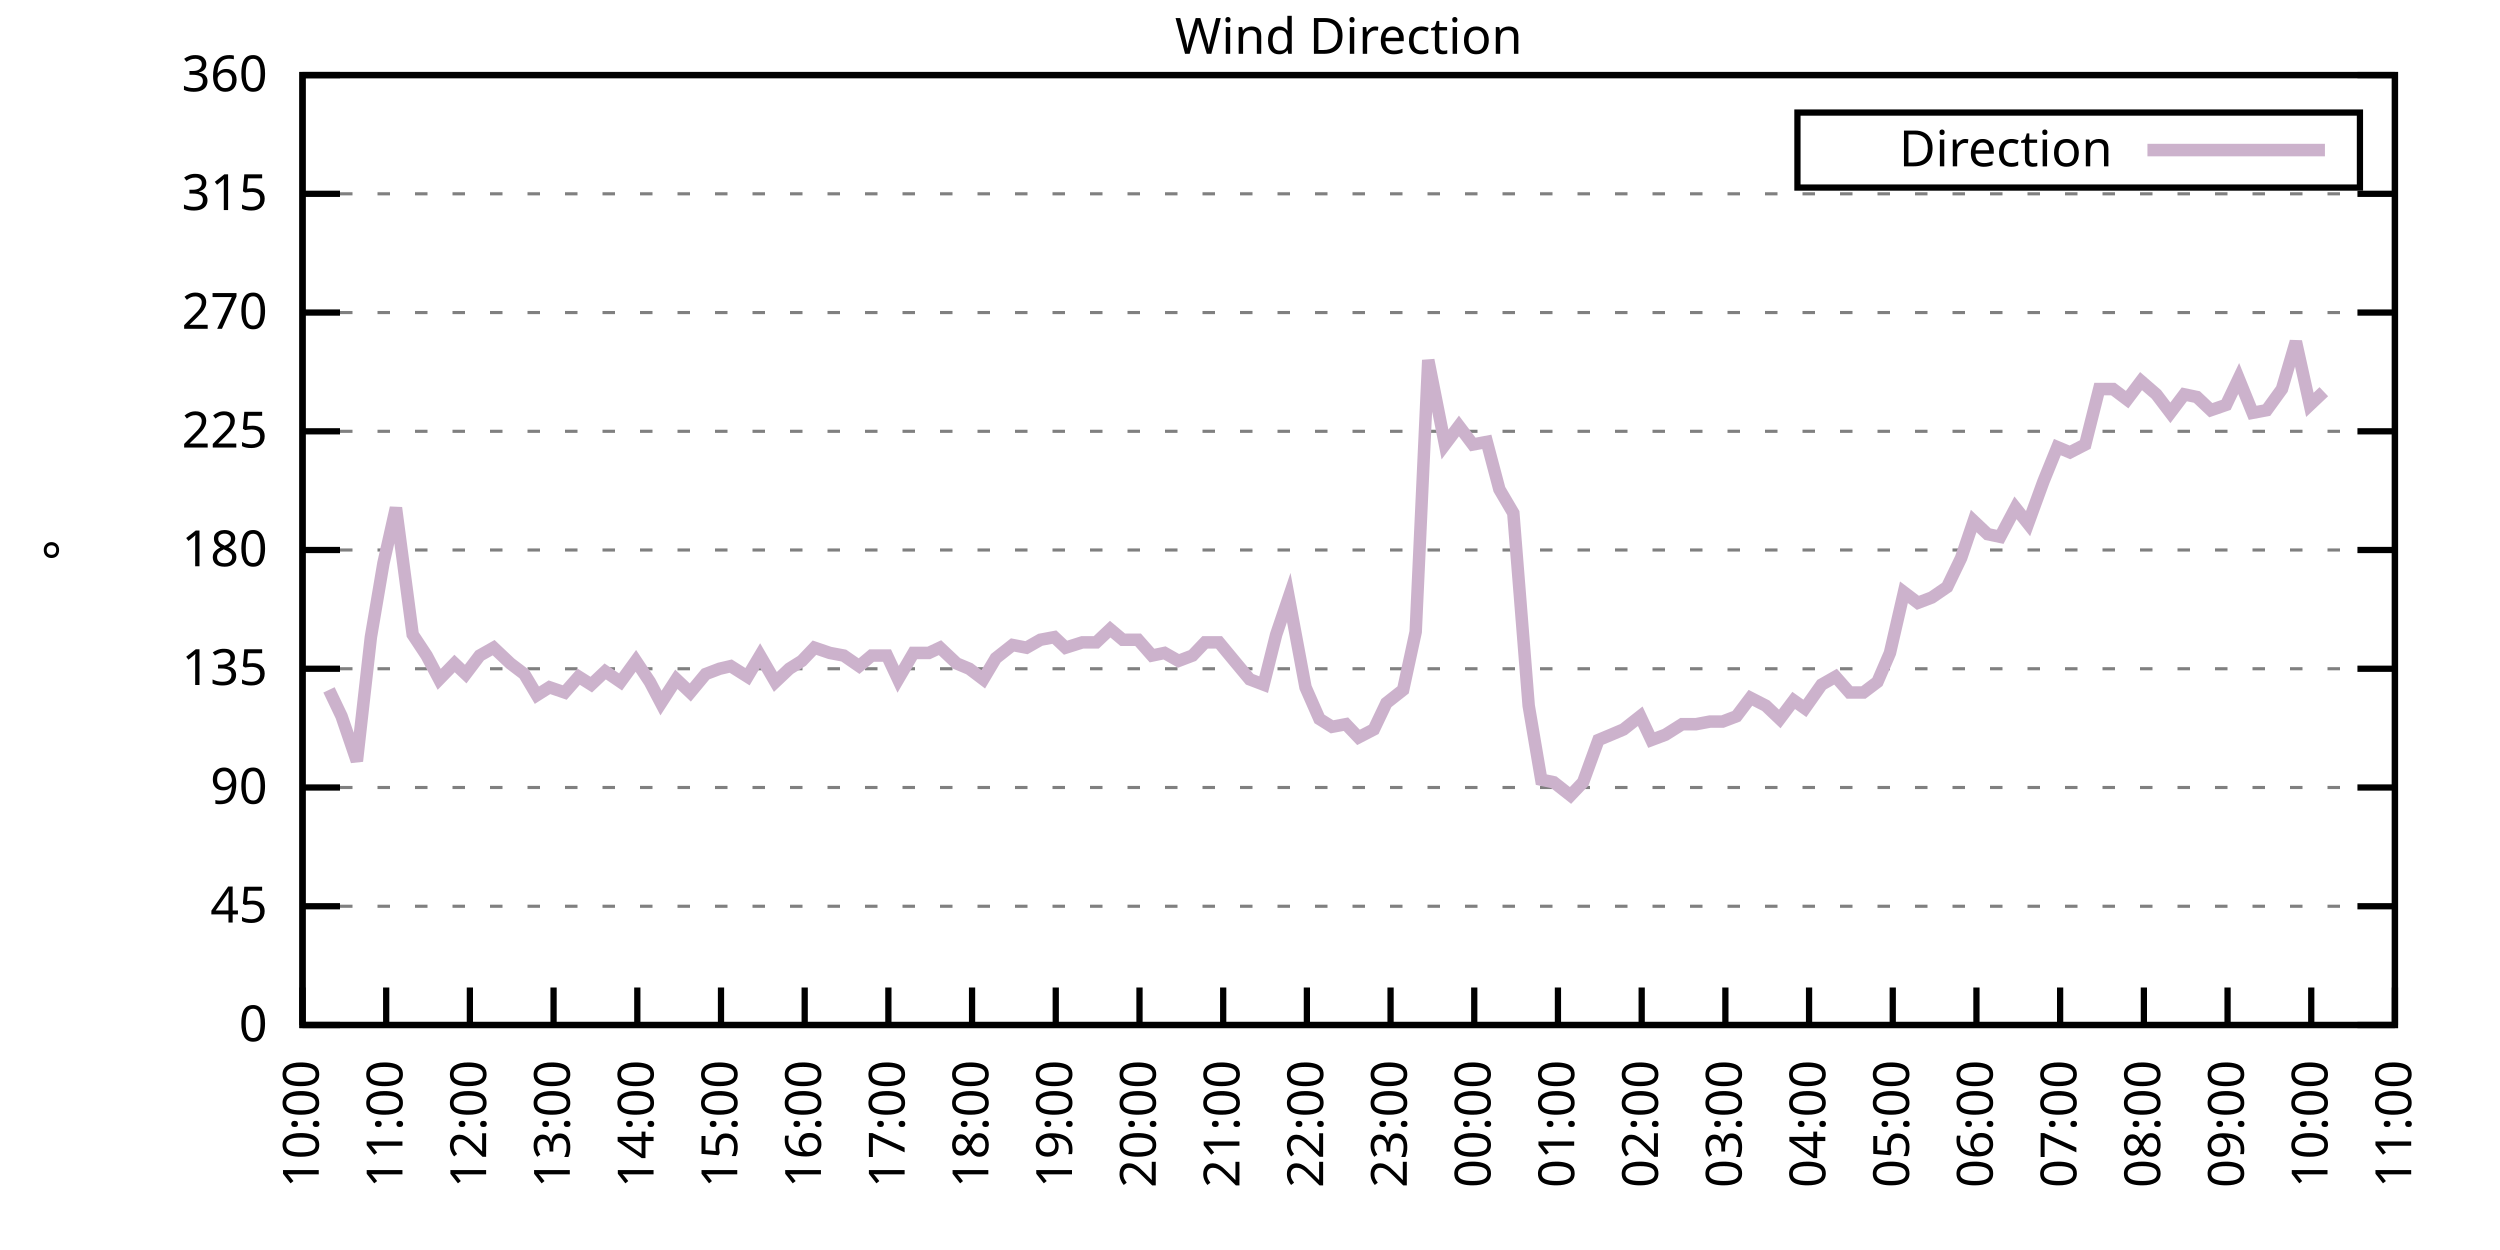
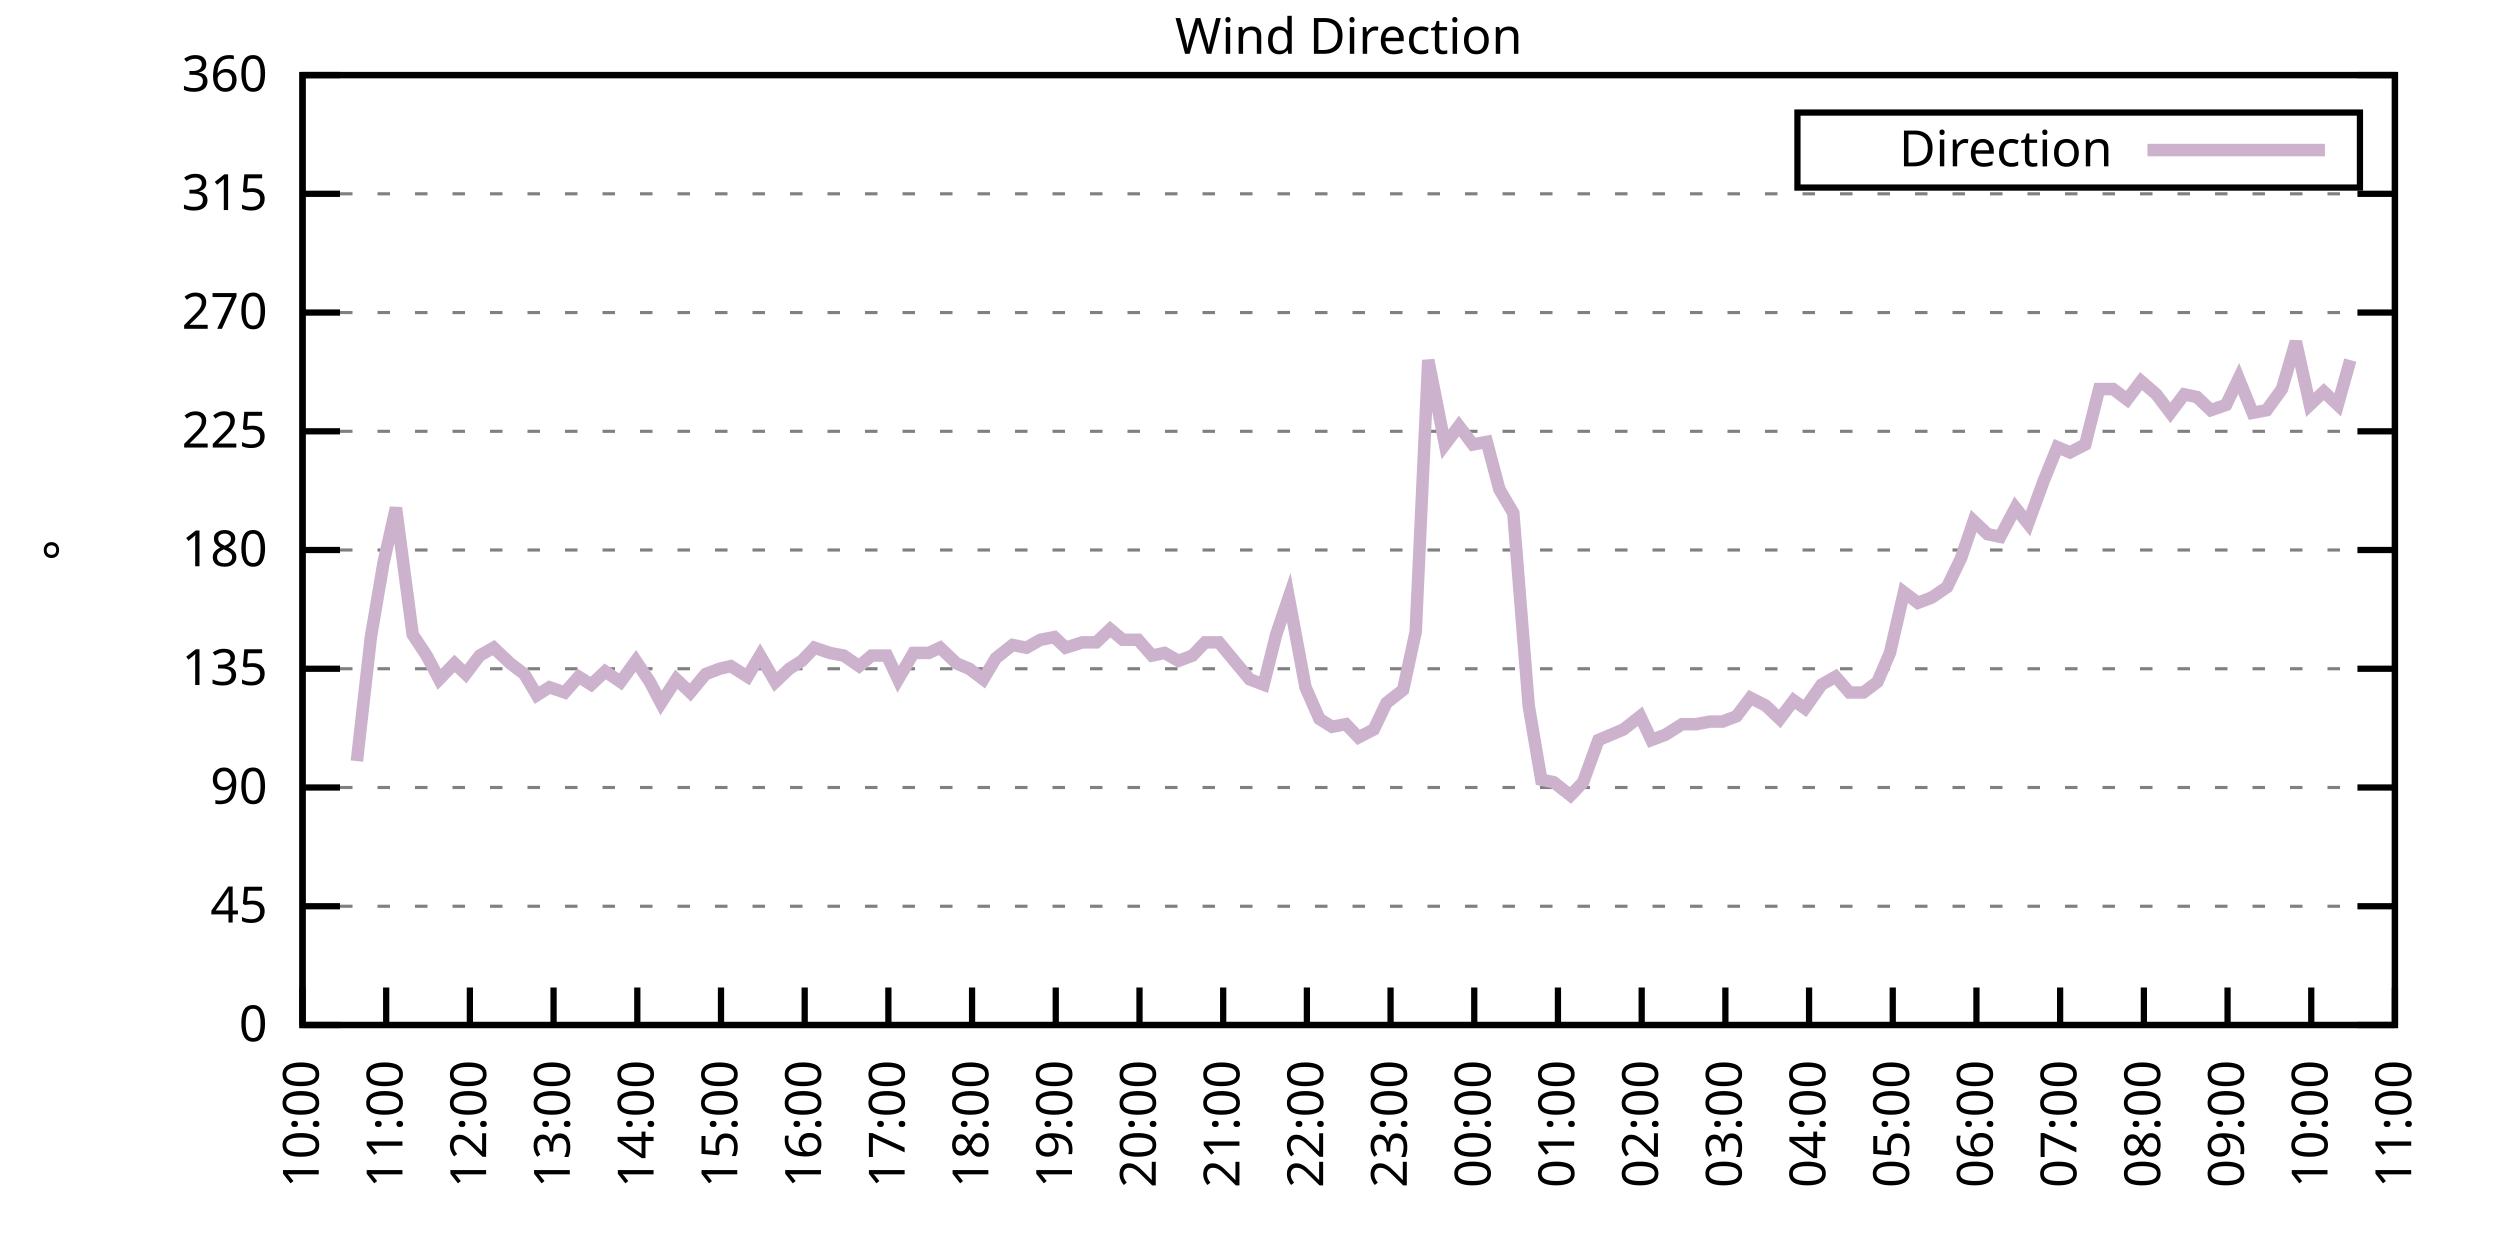
<svg xmlns="http://www.w3.org/2000/svg" xmlns:xlink="http://www.w3.org/1999/xlink" width="400" height="200" viewBox="0 0 400 200">
  <g id="gnuplot_canvas">
    <rect x="0" y="0" width="400" height="200" fill="none" />
    <defs>
      <circle id="gpDot" r="0.5" stroke-width="0.5" stroke="currentColor" />
      <path id="gpPt0" stroke-width="0.333" stroke="currentColor" d="M-1,0 h2 M0,-1 v2" />
      <path id="gpPt1" stroke-width="0.333" stroke="currentColor" d="M-1,-1 L1,1 M1,-1 L-1,1" />
      <path id="gpPt2" stroke-width="0.333" stroke="currentColor" d="M-1,0 L1,0 M0,-1 L0,1 M-1,-1 L1,1 M-1,1 L1,-1" />
      <rect id="gpPt3" stroke-width="0.333" stroke="currentColor" x="-1" y="-1" width="2" height="2" />
      <rect id="gpPt4" stroke-width="0.333" stroke="currentColor" fill="currentColor" x="-1" y="-1" width="2" height="2" />
      <circle id="gpPt5" stroke-width="0.333" stroke="currentColor" cx="0" cy="0" r="1" />
      <use xlink:href="#gpPt5" id="gpPt6" fill="currentColor" stroke="none" />
      <path id="gpPt7" stroke-width="0.333" stroke="currentColor" d="M0,-1.33 L-1.33,0.67 L1.33,0.67 z" />
      <use xlink:href="#gpPt7" id="gpPt8" fill="currentColor" stroke="none" />
      <use xlink:href="#gpPt7" id="gpPt9" stroke="currentColor" transform="rotate(180)" />
      <use xlink:href="#gpPt9" id="gpPt10" fill="currentColor" stroke="none" />
      <use xlink:href="#gpPt3" id="gpPt11" stroke="currentColor" transform="rotate(45)" />
      <use xlink:href="#gpPt11" id="gpPt12" fill="currentColor" stroke="none" />
      <path id="gpPt13" stroke-width="0.333" stroke="currentColor" d="M0,1.330 L1.265,0.411 L0.782,-1.067 L-0.782,-1.076 L-1.265,0.411 z" />
      <use xlink:href="#gpPt13" id="gpPt14" fill="currentColor" stroke="none" />
      <filter id="textbox" filterUnits="objectBoundingBox" x="0" y="0" height="1" width="1">
        <feFlood flood-color="white" flood-opacity="1" result="bgnd" />
        <feComposite in="SourceGraphic" in2="bgnd" operator="atop" />
      </filter>
      <filter id="greybox" filterUnits="objectBoundingBox" x="0" y="0" height="1" width="1">
        <feFlood flood-color="lightgrey" flood-opacity="1" result="grey" />
        <feComposite in="SourceGraphic" in2="grey" operator="atop" />
      </filter>
    </defs>
    <g fill="none" color="white" stroke="currentColor" stroke-width="1.00" stroke-linecap="butt" stroke-linejoin="miter">
</g>
    <g fill="none" color="black" stroke="currentColor" stroke-width="1.00" stroke-linecap="butt" stroke-linejoin="miter">
      <g stroke="none" shape-rendering="crispEdges">
        <polygon fill="rgb(255, 255, 255)" points="48.40,164.00 383.18,164.00 383.18,12.02 48.40,12.02 " />
      </g>
    </g>
    <g fill="none" color="black" stroke="currentColor" stroke-width="1.00" stroke-linecap="butt" stroke-linejoin="miter">
</g>
    <g fill="none" color="black" stroke="black" stroke-width="0.50" stroke-linecap="butt" stroke-linejoin="miter">
</g>
    <g fill="none" color="gray" stroke="currentColor" stroke-width="0.50" stroke-linecap="butt" stroke-linejoin="miter">
      <path stroke="gray" stroke-dasharray="2,4" class="gridline" d="M48.40,164.00 L383.19,164.00  " />
    </g>
    <g fill="none" color="gray" stroke="gray" stroke-width="1.00" stroke-linecap="butt" stroke-linejoin="miter">
</g>
    <g fill="none" color="black" stroke="currentColor" stroke-width="1.00" stroke-linecap="butt" stroke-linejoin="miter">
      <path stroke="black" d="M48.40,164.00 L54.40,164.00 M383.19,164.00 L377.19,164.00  " />
      <g transform="translate(42.80,166.60)" stroke="none" fill="black" font-family="Sans" font-size="8.00" text-anchor="end">
        <text>
          <tspan font-family="Sans"> 0</tspan>
        </text>
      </g>
    </g>
    <g fill="none" color="black" stroke="currentColor" stroke-width="1.00" stroke-linecap="butt" stroke-linejoin="miter">
</g>
    <g fill="none" color="black" stroke="black" stroke-width="0.50" stroke-linecap="butt" stroke-linejoin="miter">
</g>
    <g fill="none" color="gray" stroke="currentColor" stroke-width="0.50" stroke-linecap="butt" stroke-linejoin="miter">
      <path stroke="gray" stroke-dasharray="2,4" class="gridline" d="M48.40,145.00 L383.19,145.00  " />
    </g>
    <g fill="none" color="gray" stroke="gray" stroke-width="1.00" stroke-linecap="butt" stroke-linejoin="miter">
</g>
    <g fill="none" color="black" stroke="currentColor" stroke-width="1.00" stroke-linecap="butt" stroke-linejoin="miter">
      <path stroke="black" d="M48.40,145.00 L54.40,145.00 M383.19,145.00 L377.19,145.00  " />
      <g transform="translate(42.80,147.60)" stroke="none" fill="black" font-family="Sans" font-size="8.00" text-anchor="end">
        <text>
          <tspan font-family="Sans"> 45</tspan>
        </text>
      </g>
    </g>
    <g fill="none" color="black" stroke="currentColor" stroke-width="1.00" stroke-linecap="butt" stroke-linejoin="miter">
</g>
    <g fill="none" color="black" stroke="black" stroke-width="0.50" stroke-linecap="butt" stroke-linejoin="miter">
</g>
    <g fill="none" color="gray" stroke="currentColor" stroke-width="0.50" stroke-linecap="butt" stroke-linejoin="miter">
      <path stroke="gray" stroke-dasharray="2,4" class="gridline" d="M48.40,126.00 L383.19,126.00  " />
    </g>
    <g fill="none" color="gray" stroke="gray" stroke-width="1.00" stroke-linecap="butt" stroke-linejoin="miter">
</g>
    <g fill="none" color="black" stroke="currentColor" stroke-width="1.00" stroke-linecap="butt" stroke-linejoin="miter">
      <path stroke="black" d="M48.40,126.00 L54.40,126.00 M383.19,126.00 L377.19,126.00  " />
      <g transform="translate(42.80,128.60)" stroke="none" fill="black" font-family="Sans" font-size="8.00" text-anchor="end">
        <text>
          <tspan font-family="Sans"> 90</tspan>
        </text>
      </g>
    </g>
    <g fill="none" color="black" stroke="currentColor" stroke-width="1.00" stroke-linecap="butt" stroke-linejoin="miter">
</g>
    <g fill="none" color="black" stroke="black" stroke-width="0.50" stroke-linecap="butt" stroke-linejoin="miter">
</g>
    <g fill="none" color="gray" stroke="currentColor" stroke-width="0.50" stroke-linecap="butt" stroke-linejoin="miter">
      <path stroke="gray" stroke-dasharray="2,4" class="gridline" d="M48.40,107.00 L383.19,107.00  " />
    </g>
    <g fill="none" color="gray" stroke="gray" stroke-width="1.00" stroke-linecap="butt" stroke-linejoin="miter">
</g>
    <g fill="none" color="black" stroke="currentColor" stroke-width="1.00" stroke-linecap="butt" stroke-linejoin="miter">
      <path stroke="black" d="M48.40,107.00 L54.40,107.00 M383.19,107.00 L377.19,107.00  " />
      <g transform="translate(42.80,109.60)" stroke="none" fill="black" font-family="Sans" font-size="8.00" text-anchor="end">
        <text>
          <tspan font-family="Sans"> 135</tspan>
        </text>
      </g>
    </g>
    <g fill="none" color="black" stroke="currentColor" stroke-width="1.00" stroke-linecap="butt" stroke-linejoin="miter">
</g>
    <g fill="none" color="black" stroke="black" stroke-width="0.50" stroke-linecap="butt" stroke-linejoin="miter">
</g>
    <g fill="none" color="gray" stroke="currentColor" stroke-width="0.50" stroke-linecap="butt" stroke-linejoin="miter">
      <path stroke="gray" stroke-dasharray="2,4" class="gridline" d="M48.40,88.00 L383.19,88.00  " />
    </g>
    <g fill="none" color="gray" stroke="gray" stroke-width="1.00" stroke-linecap="butt" stroke-linejoin="miter">
</g>
    <g fill="none" color="black" stroke="currentColor" stroke-width="1.00" stroke-linecap="butt" stroke-linejoin="miter">
      <path stroke="black" d="M48.40,88.00 L54.40,88.00 M383.19,88.00 L377.19,88.00  " />
      <g transform="translate(42.80,90.60)" stroke="none" fill="black" font-family="Sans" font-size="8.00" text-anchor="end">
        <text>
          <tspan font-family="Sans"> 180</tspan>
        </text>
      </g>
    </g>
    <g fill="none" color="black" stroke="currentColor" stroke-width="1.00" stroke-linecap="butt" stroke-linejoin="miter">
</g>
    <g fill="none" color="black" stroke="black" stroke-width="0.50" stroke-linecap="butt" stroke-linejoin="miter">
</g>
    <g fill="none" color="gray" stroke="currentColor" stroke-width="0.50" stroke-linecap="butt" stroke-linejoin="miter">
      <path stroke="gray" stroke-dasharray="2,4" class="gridline" d="M48.40,69.01 L383.19,69.01  " />
    </g>
    <g fill="none" color="gray" stroke="gray" stroke-width="1.00" stroke-linecap="butt" stroke-linejoin="miter">
</g>
    <g fill="none" color="black" stroke="currentColor" stroke-width="1.00" stroke-linecap="butt" stroke-linejoin="miter">
      <path stroke="black" d="M48.40,69.01 L54.40,69.01 M383.19,69.01 L377.19,69.01  " />
      <g transform="translate(42.80,71.61)" stroke="none" fill="black" font-family="Sans" font-size="8.00" text-anchor="end">
        <text>
          <tspan font-family="Sans"> 225</tspan>
        </text>
      </g>
    </g>
    <g fill="none" color="black" stroke="currentColor" stroke-width="1.00" stroke-linecap="butt" stroke-linejoin="miter">
</g>
    <g fill="none" color="black" stroke="black" stroke-width="0.50" stroke-linecap="butt" stroke-linejoin="miter">
</g>
    <g fill="none" color="gray" stroke="currentColor" stroke-width="0.50" stroke-linecap="butt" stroke-linejoin="miter">
      <path stroke="gray" stroke-dasharray="2,4" class="gridline" d="M48.40,50.01 L383.19,50.01  " />
    </g>
    <g fill="none" color="gray" stroke="gray" stroke-width="1.00" stroke-linecap="butt" stroke-linejoin="miter">
</g>
    <g fill="none" color="black" stroke="currentColor" stroke-width="1.00" stroke-linecap="butt" stroke-linejoin="miter">
      <path stroke="black" d="M48.40,50.01 L54.40,50.01 M383.19,50.01 L377.19,50.01  " />
      <g transform="translate(42.80,52.61)" stroke="none" fill="black" font-family="Sans" font-size="8.00" text-anchor="end">
        <text>
          <tspan font-family="Sans"> 270</tspan>
        </text>
      </g>
    </g>
    <g fill="none" color="black" stroke="currentColor" stroke-width="1.00" stroke-linecap="butt" stroke-linejoin="miter">
</g>
    <g fill="none" color="black" stroke="black" stroke-width="0.50" stroke-linecap="butt" stroke-linejoin="miter">
</g>
    <g fill="none" color="gray" stroke="currentColor" stroke-width="0.50" stroke-linecap="butt" stroke-linejoin="miter">
      <path stroke="gray" stroke-dasharray="2,4" class="gridline" d="M48.40,31.01 L383.19,31.01  " />
    </g>
    <g fill="none" color="gray" stroke="gray" stroke-width="1.00" stroke-linecap="butt" stroke-linejoin="miter">
</g>
    <g fill="none" color="black" stroke="currentColor" stroke-width="1.00" stroke-linecap="butt" stroke-linejoin="miter">
      <path stroke="black" d="M48.40,31.01 L54.40,31.01 M383.19,31.01 L377.19,31.01  " />
      <g transform="translate(42.80,33.61)" stroke="none" fill="black" font-family="Sans" font-size="8.00" text-anchor="end">
        <text>
          <tspan font-family="Sans"> 315</tspan>
        </text>
      </g>
    </g>
    <g fill="none" color="black" stroke="currentColor" stroke-width="1.00" stroke-linecap="butt" stroke-linejoin="miter">
</g>
    <g fill="none" color="black" stroke="black" stroke-width="0.50" stroke-linecap="butt" stroke-linejoin="miter">
</g>
    <g fill="none" color="gray" stroke="currentColor" stroke-width="0.50" stroke-linecap="butt" stroke-linejoin="miter">
      <path stroke="gray" stroke-dasharray="2,4" class="gridline" d="M48.40,12.01 L383.19,12.01  " />
    </g>
    <g fill="none" color="gray" stroke="gray" stroke-width="1.00" stroke-linecap="butt" stroke-linejoin="miter">
</g>
    <g fill="none" color="black" stroke="currentColor" stroke-width="1.00" stroke-linecap="butt" stroke-linejoin="miter">
      <path stroke="black" d="M48.40,12.01 L54.40,12.01 M383.19,12.01 L377.19,12.01  " />
      <g transform="translate(42.80,14.61)" stroke="none" fill="black" font-family="Sans" font-size="8.00" text-anchor="end">
        <text>
          <tspan font-family="Sans"> 360</tspan>
        </text>
      </g>
    </g>
    <g fill="none" color="black" stroke="currentColor" stroke-width="1.00" stroke-linecap="butt" stroke-linejoin="miter">
      <path stroke="black" d="M48.40,164.00 L48.40,158.00  " />
      <g transform="translate(51.00,169.60) rotate(270.00)" stroke="none" fill="black" font-family="Sans" font-size="8.00" text-anchor="end">
        <text>
          <tspan font-family="Sans">10:00</tspan>
        </text>
      </g>
    </g>
    <g fill="none" color="black" stroke="currentColor" stroke-width="1.00" stroke-linecap="butt" stroke-linejoin="miter">
      <path stroke="black" d="M61.79,164.00 L61.79,158.00  " />
      <g transform="translate(64.39,169.60) rotate(270.00)" stroke="none" fill="black" font-family="Sans" font-size="8.00" text-anchor="end">
        <text>
          <tspan font-family="Sans">11:00</tspan>
        </text>
      </g>
    </g>
    <g fill="none" color="black" stroke="currentColor" stroke-width="1.00" stroke-linecap="butt" stroke-linejoin="miter">
      <path stroke="black" d="M75.18,164.00 L75.18,158.00  " />
      <g transform="translate(77.78,169.60) rotate(270.00)" stroke="none" fill="black" font-family="Sans" font-size="8.00" text-anchor="end">
        <text>
          <tspan font-family="Sans">12:00</tspan>
        </text>
      </g>
    </g>
    <g fill="none" color="black" stroke="currentColor" stroke-width="1.00" stroke-linecap="butt" stroke-linejoin="miter">
      <path stroke="black" d="M88.57,164.00 L88.57,158.00  " />
      <g transform="translate(91.17,169.60) rotate(270.00)" stroke="none" fill="black" font-family="Sans" font-size="8.00" text-anchor="end">
        <text>
          <tspan font-family="Sans">13:00</tspan>
        </text>
      </g>
    </g>
    <g fill="none" color="black" stroke="currentColor" stroke-width="1.00" stroke-linecap="butt" stroke-linejoin="miter">
      <path stroke="black" d="M101.97,164.00 L101.97,158.00  " />
      <g transform="translate(104.57,169.60) rotate(270.00)" stroke="none" fill="black" font-family="Sans" font-size="8.00" text-anchor="end">
        <text>
          <tspan font-family="Sans">14:00</tspan>
        </text>
      </g>
    </g>
    <g fill="none" color="black" stroke="currentColor" stroke-width="1.00" stroke-linecap="butt" stroke-linejoin="miter">
      <path stroke="black" d="M115.36,164.00 L115.36,158.00  " />
      <g transform="translate(117.96,169.60) rotate(270.00)" stroke="none" fill="black" font-family="Sans" font-size="8.00" text-anchor="end">
        <text>
          <tspan font-family="Sans">15:00</tspan>
        </text>
      </g>
    </g>
    <g fill="none" color="black" stroke="currentColor" stroke-width="1.00" stroke-linecap="butt" stroke-linejoin="miter">
      <path stroke="black" d="M128.75,164.00 L128.75,158.00  " />
      <g transform="translate(131.35,169.60) rotate(270.00)" stroke="none" fill="black" font-family="Sans" font-size="8.00" text-anchor="end">
        <text>
          <tspan font-family="Sans">16:00</tspan>
        </text>
      </g>
    </g>
    <g fill="none" color="black" stroke="currentColor" stroke-width="1.00" stroke-linecap="butt" stroke-linejoin="miter">
      <path stroke="black" d="M142.14,164.00 L142.14,158.00  " />
      <g transform="translate(144.74,169.60) rotate(270.00)" stroke="none" fill="black" font-family="Sans" font-size="8.00" text-anchor="end">
        <text>
          <tspan font-family="Sans">17:00</tspan>
        </text>
      </g>
    </g>
    <g fill="none" color="black" stroke="currentColor" stroke-width="1.00" stroke-linecap="butt" stroke-linejoin="miter">
      <path stroke="black" d="M155.53,164.00 L155.53,158.00  " />
      <g transform="translate(158.13,169.60) rotate(270.00)" stroke="none" fill="black" font-family="Sans" font-size="8.00" text-anchor="end">
        <text>
          <tspan font-family="Sans">18:00</tspan>
        </text>
      </g>
    </g>
    <g fill="none" color="black" stroke="currentColor" stroke-width="1.00" stroke-linecap="butt" stroke-linejoin="miter">
      <path stroke="black" d="M168.92,164.00 L168.92,158.00  " />
      <g transform="translate(171.52,169.60) rotate(270.00)" stroke="none" fill="black" font-family="Sans" font-size="8.00" text-anchor="end">
        <text>
          <tspan font-family="Sans">19:00</tspan>
        </text>
      </g>
    </g>
    <g fill="none" color="black" stroke="currentColor" stroke-width="1.00" stroke-linecap="butt" stroke-linejoin="miter">
      <path stroke="black" d="M182.32,164.00 L182.32,158.00  " />
      <g transform="translate(184.92,169.60) rotate(270.00)" stroke="none" fill="black" font-family="Sans" font-size="8.00" text-anchor="end">
        <text>
          <tspan font-family="Sans">20:00</tspan>
        </text>
      </g>
    </g>
    <g fill="none" color="black" stroke="currentColor" stroke-width="1.00" stroke-linecap="butt" stroke-linejoin="miter">
      <path stroke="black" d="M195.71,164.00 L195.71,158.00  " />
      <g transform="translate(198.31,169.60) rotate(270.00)" stroke="none" fill="black" font-family="Sans" font-size="8.00" text-anchor="end">
        <text>
          <tspan font-family="Sans">21:00</tspan>
        </text>
      </g>
    </g>
    <g fill="none" color="black" stroke="currentColor" stroke-width="1.00" stroke-linecap="butt" stroke-linejoin="miter">
      <path stroke="black" d="M209.10,164.00 L209.10,158.00  " />
      <g transform="translate(211.70,169.60) rotate(270.00)" stroke="none" fill="black" font-family="Sans" font-size="8.00" text-anchor="end">
        <text>
          <tspan font-family="Sans">22:00</tspan>
        </text>
      </g>
    </g>
    <g fill="none" color="black" stroke="currentColor" stroke-width="1.00" stroke-linecap="butt" stroke-linejoin="miter">
      <path stroke="black" d="M222.49,164.00 L222.49,158.00  " />
      <g transform="translate(225.09,169.60) rotate(270.00)" stroke="none" fill="black" font-family="Sans" font-size="8.00" text-anchor="end">
        <text>
          <tspan font-family="Sans">23:00</tspan>
        </text>
      </g>
    </g>
    <g fill="none" color="black" stroke="currentColor" stroke-width="1.00" stroke-linecap="butt" stroke-linejoin="miter">
      <path stroke="black" d="M235.88,164.00 L235.88,158.00  " />
      <g transform="translate(238.48,169.60) rotate(270.00)" stroke="none" fill="black" font-family="Sans" font-size="8.00" text-anchor="end">
        <text>
          <tspan font-family="Sans">00:00</tspan>
        </text>
      </g>
    </g>
    <g fill="none" color="black" stroke="currentColor" stroke-width="1.00" stroke-linecap="butt" stroke-linejoin="miter">
      <path stroke="black" d="M249.27,164.00 L249.27,158.00  " />
      <g transform="translate(251.87,169.60) rotate(270.00)" stroke="none" fill="black" font-family="Sans" font-size="8.00" text-anchor="end">
        <text>
          <tspan font-family="Sans">01:00</tspan>
        </text>
      </g>
    </g>
    <g fill="none" color="black" stroke="currentColor" stroke-width="1.00" stroke-linecap="butt" stroke-linejoin="miter">
      <path stroke="black" d="M262.67,164.00 L262.67,158.00  " />
      <g transform="translate(265.27,169.60) rotate(270.00)" stroke="none" fill="black" font-family="Sans" font-size="8.00" text-anchor="end">
        <text>
          <tspan font-family="Sans">02:00</tspan>
        </text>
      </g>
    </g>
    <g fill="none" color="black" stroke="currentColor" stroke-width="1.00" stroke-linecap="butt" stroke-linejoin="miter">
      <path stroke="black" d="M276.06,164.00 L276.06,158.00  " />
      <g transform="translate(278.66,169.60) rotate(270.00)" stroke="none" fill="black" font-family="Sans" font-size="8.00" text-anchor="end">
        <text>
          <tspan font-family="Sans">03:00</tspan>
        </text>
      </g>
    </g>
    <g fill="none" color="black" stroke="currentColor" stroke-width="1.00" stroke-linecap="butt" stroke-linejoin="miter">
      <path stroke="black" d="M289.45,164.00 L289.45,158.00  " />
      <g transform="translate(292.05,169.60) rotate(270.00)" stroke="none" fill="black" font-family="Sans" font-size="8.00" text-anchor="end">
        <text>
          <tspan font-family="Sans">04:00</tspan>
        </text>
      </g>
    </g>
    <g fill="none" color="black" stroke="currentColor" stroke-width="1.00" stroke-linecap="butt" stroke-linejoin="miter">
      <path stroke="black" d="M302.84,164.00 L302.84,158.00  " />
      <g transform="translate(305.44,169.60) rotate(270.00)" stroke="none" fill="black" font-family="Sans" font-size="8.00" text-anchor="end">
        <text>
          <tspan font-family="Sans">05:00</tspan>
        </text>
      </g>
    </g>
    <g fill="none" color="black" stroke="currentColor" stroke-width="1.00" stroke-linecap="butt" stroke-linejoin="miter">
      <path stroke="black" d="M316.23,164.00 L316.23,158.00  " />
      <g transform="translate(318.83,169.60) rotate(270.00)" stroke="none" fill="black" font-family="Sans" font-size="8.00" text-anchor="end">
        <text>
          <tspan font-family="Sans">06:00</tspan>
        </text>
      </g>
    </g>
    <g fill="none" color="black" stroke="currentColor" stroke-width="1.00" stroke-linecap="butt" stroke-linejoin="miter">
      <path stroke="black" d="M329.62,164.00 L329.62,158.00  " />
      <g transform="translate(332.22,169.60) rotate(270.00)" stroke="none" fill="black" font-family="Sans" font-size="8.00" text-anchor="end">
        <text>
          <tspan font-family="Sans">07:00</tspan>
        </text>
      </g>
    </g>
    <g fill="none" color="black" stroke="currentColor" stroke-width="1.00" stroke-linecap="butt" stroke-linejoin="miter">
      <path stroke="black" d="M343.02,164.00 L343.02,158.00  " />
      <g transform="translate(345.62,169.60) rotate(270.00)" stroke="none" fill="black" font-family="Sans" font-size="8.00" text-anchor="end">
        <text>
          <tspan font-family="Sans">08:00</tspan>
        </text>
      </g>
    </g>
    <g fill="none" color="black" stroke="currentColor" stroke-width="1.00" stroke-linecap="butt" stroke-linejoin="miter">
      <path stroke="black" d="M356.41,164.00 L356.41,158.00  " />
      <g transform="translate(359.01,169.60) rotate(270.00)" stroke="none" fill="black" font-family="Sans" font-size="8.00" text-anchor="end">
        <text>
          <tspan font-family="Sans">09:00</tspan>
        </text>
      </g>
    </g>
    <g fill="none" color="black" stroke="currentColor" stroke-width="1.00" stroke-linecap="butt" stroke-linejoin="miter">
      <path stroke="black" d="M369.80,164.00 L369.80,158.00  " />
      <g transform="translate(372.40,169.60) rotate(270.00)" stroke="none" fill="black" font-family="Sans" font-size="8.00" text-anchor="end">
        <text>
          <tspan font-family="Sans">10:00</tspan>
        </text>
      </g>
    </g>
    <g fill="none" color="black" stroke="currentColor" stroke-width="1.00" stroke-linecap="butt" stroke-linejoin="miter">
      <path stroke="black" d="M383.19,164.00 L383.19,158.00  " />
      <g transform="translate(385.79,169.60) rotate(270.00)" stroke="none" fill="black" font-family="Sans" font-size="8.00" text-anchor="end">
        <text>
          <tspan font-family="Sans">11:00</tspan>
        </text>
      </g>
    </g>
    <g fill="none" color="black" stroke="currentColor" stroke-width="1.00" stroke-linecap="butt" stroke-linejoin="miter">
</g>
    <g fill="none" color="black" stroke="currentColor" stroke-width="1.00" stroke-linecap="butt" stroke-linejoin="miter">
      <path stroke="black" d="M48.40,12.01 L48.40,164.00 L383.19,164.00 L383.19,12.01 L48.40,12.01 Z  " />
    </g>
    <g fill="none" color="black" stroke="currentColor" stroke-width="1.00" stroke-linecap="butt" stroke-linejoin="miter">
</g>
    <g fill="none" color="black" stroke="currentColor" stroke-width="1.00" stroke-linecap="butt" stroke-linejoin="miter">
      <path stroke="black" d="M287.59,30.01 L287.59,18.01 L377.59,18.01 L377.59,30.01 L287.59,30.01 Z  " />
    </g>
    <g id="Wind_direction_plot_1">
      <g fill="none" color="white" stroke="black" stroke-width="2.00" stroke-linecap="butt" stroke-linejoin="miter">
</g>
      <g fill="none" color="black" stroke="currentColor" stroke-width="2.00" stroke-linecap="butt" stroke-linejoin="miter">
        <g transform="translate(337.99,26.61)" stroke="none" fill="black" font-family="Sans" font-size="8.00" text-anchor="end">
          <text>
            <tspan font-family="Sans">Direction</tspan>
          </text>
        </g>
      </g>
      <g fill="none" color="black" stroke="currentColor" stroke-width="2.00" stroke-linecap="butt" stroke-linejoin="miter">
-         <path stroke="rgb(204, 178, 204)" d="M343.59,24.01 L371.99,24.01 M52.64,110.38 L54.65,114.60 L57.10,121.78 L59.34,101.94 L61.35,90.12 L63.35,81.25   L66.03,101.52 L68.26,104.89 L70.27,108.69 L72.73,106.16 L74.51,107.85 L76.75,104.89 L78.98,103.63 L81.66,106.16   L83.89,107.85 L85.90,111.23 L87.91,109.96 L90.36,110.80 L92.59,108.27 L94.60,109.54 L96.83,107.43 L99.29,109.11   L101.74,105.74 L103.98,109.11 L105.76,112.49 L108.22,108.69 L110.45,110.80 L112.90,107.85 L115.13,107.00 L116.92,106.58   L119.60,108.27 L121.61,104.89 L124.06,109.11 L126.29,107.00 L128.30,105.74 L130.31,103.63 L132.77,104.47 L135.00,104.89   L137.45,106.58 L139.46,104.89 L141.92,104.89 L143.70,108.69 L146.16,104.47 L148.61,104.47 L150.40,103.63 L153.08,106.16   L155.09,107.00 L157.32,108.69 L159.33,105.31 L162.01,103.20 L164.24,103.63 L166.47,102.36 L168.70,101.94 L170.49,103.63   L173.17,102.78 L175.40,102.78 L177.63,100.67 L179.64,102.36 L182.09,102.36 L184.32,104.89 L186.33,104.47 L188.57,105.74   L190.80,104.89 L192.81,102.78 L195.04,102.78 L197.49,105.74 L199.95,108.69 L202.18,109.54 L204.19,101.52 L206.20,95.60   L208.88,109.96 L211.11,115.03 L213.12,116.29 L215.35,115.87 L217.36,117.98 L219.81,116.71 L221.82,112.49 L224.50,110.38   L226.51,101.09 L228.52,57.61 L231.20,71.12 L233.43,68.16 L235.66,71.12 L237.89,70.70 L239.90,78.29 L242.13,82.09   L244.59,112.91 L246.60,124.74 L248.60,125.16 L251.28,127.27 L253.29,125.16 L255.75,118.40 L257.76,117.56 L259.76,116.71   L262.44,114.60 L264.23,118.40 L266.46,117.56 L269.14,115.87 L271.37,115.87 L273.60,115.45 L275.61,115.45 L277.84,114.60   L280.07,111.65 L282.53,112.91 L284.76,115.03 L286.99,112.07 L288.78,113.34 L291.46,109.54 L293.69,108.27 L295.92,110.80   L298.15,110.80 L300.39,109.11 L302.39,104.47 L304.63,94.76 L306.86,96.45 L309.09,95.60 L311.54,93.92 L313.78,89.27   L315.79,83.36 L318.02,85.47 L320.03,85.89 L322.48,81.25 L324.49,83.78 L326.95,77.03 L329.18,71.54 L331.19,72.38   L333.64,71.12 L335.87,62.25 L338.10,62.25 L340.34,63.94 L342.57,60.98 L345.02,63.10 L347.26,66.05 L349.49,63.10   L351.50,63.52 L353.73,65.63 L356.18,64.78 L358.19,60.56 L360.42,66.05 L362.66,65.63 L365.11,62.25 L367.34,54.65   L369.58,64.78 L371.81,62.67  " />
+         <path stroke="rgb(204, 178, 204)" d="M343.59,24.01 L371.99,24.01 M57.10,121.78 L59.34,101.94 L61.35,90.12 L63.35,81.25 L66.03,101.52 L68.26,104.89   L70.27,108.69 L72.73,106.16 L74.51,107.85 L76.75,104.89 L78.98,103.63 L81.66,106.16 L83.89,107.85 L85.90,111.23   L87.91,109.96 L90.36,110.80 L92.59,108.27 L94.60,109.54 L96.83,107.43 L99.29,109.11 L101.74,105.74 L103.98,109.11   L105.76,112.49 L108.22,108.69 L110.45,110.80 L112.90,107.85 L115.13,107.00 L116.92,106.58 L119.60,108.27 L121.61,104.89   L124.06,109.11 L126.29,107.00 L128.30,105.74 L130.31,103.63 L132.77,104.47 L135.00,104.89 L137.45,106.58 L139.46,104.89   L141.92,104.89 L143.70,108.69 L146.16,104.47 L148.61,104.47 L150.40,103.63 L153.08,106.16 L155.09,107.00 L157.32,108.69   L159.33,105.31 L162.01,103.20 L164.24,103.63 L166.47,102.36 L168.70,101.94 L170.49,103.63 L173.17,102.78 L175.40,102.78   L177.63,100.67 L179.64,102.36 L182.09,102.36 L184.32,104.89 L186.33,104.47 L188.57,105.74 L190.80,104.89 L192.81,102.78   L195.04,102.78 L197.49,105.74 L199.95,108.69 L202.18,109.54 L204.19,101.52 L206.20,95.60 L208.88,109.96 L211.11,115.03   L213.12,116.29 L215.35,115.87 L217.36,117.98 L219.81,116.71 L221.82,112.49 L224.50,110.38 L226.51,101.09 L228.52,57.61   L231.20,71.12 L233.43,68.16 L235.66,71.12 L237.89,70.70 L239.90,78.29 L242.13,82.09 L244.59,112.91 L246.60,124.74   L248.60,125.16 L251.28,127.27 L253.29,125.16 L255.75,118.40 L257.76,117.56 L259.76,116.71 L262.44,114.60 L264.23,118.40   L266.46,117.56 L269.14,115.87 L271.37,115.87 L273.60,115.45 L275.61,115.45 L277.84,114.60 L280.07,111.65 L282.53,112.91   L284.76,115.03 L286.99,112.07 L288.78,113.34 L291.46,109.54 L293.69,108.27 L295.92,110.80 L298.15,110.80 L300.39,109.11   L302.39,104.47 L304.63,94.76 L306.86,96.45 L309.09,95.60 L311.54,93.92 L313.78,89.27 L315.79,83.36 L318.02,85.47   L320.03,85.89 L322.48,81.25 L324.49,83.78 L326.95,77.03 L329.18,71.54 L331.19,72.38 L333.64,71.12 L335.87,62.25   L338.10,62.25 L340.34,63.94 L342.57,60.98 L345.02,63.10 L347.26,66.05 L349.49,63.10 L351.50,63.52 L353.73,65.63   L356.18,64.78 L358.19,60.56 L360.42,66.05 L362.66,65.63 L365.11,62.25 L367.34,54.65 L369.58,64.78 L371.81,62.67   L374.04,64.78 L376.05,57.61  " />
      </g>
    </g>
    <g fill="none" color="black" stroke="currentColor" stroke-width="2.00" stroke-linecap="butt" stroke-linejoin="miter">
</g>
    <g fill="none" color="black" stroke="black" stroke-width="1.00" stroke-linecap="butt" stroke-linejoin="miter">
</g>
    <g fill="none" color="black" stroke="currentColor" stroke-width="1.00" stroke-linecap="butt" stroke-linejoin="miter">
      <path stroke="black" d="M48.40,12.01 L48.40,164.00 L383.19,164.00 L383.19,12.01 L48.40,12.01 Z  " />
      <g transform="translate(12.80,88.01) rotate(270.00)" stroke="none" fill="black" font-family="Sans" font-size="8.00" text-anchor="middle">
        <text>
          <tspan font-family="Sans">°</tspan>
        </text>
      </g>
    </g>
    <g fill="none" color="black" stroke="currentColor" stroke-width="1.00" stroke-linecap="butt" stroke-linejoin="miter">
</g>
    <g fill="none" color="black" stroke="currentColor" stroke-width="1.00" stroke-linecap="butt" stroke-linejoin="miter">
      <g transform="translate(215.79,8.61)" stroke="none" fill="black" font-family="Sans" font-size="8.00" text-anchor="middle">
        <text>
          <tspan font-family="Sans">Wind Direction</tspan>
        </text>
      </g>
    </g>
    <g fill="none" color="black" stroke="currentColor" stroke-width="1.00" stroke-linecap="butt" stroke-linejoin="miter">
</g>
  </g>
</svg>
